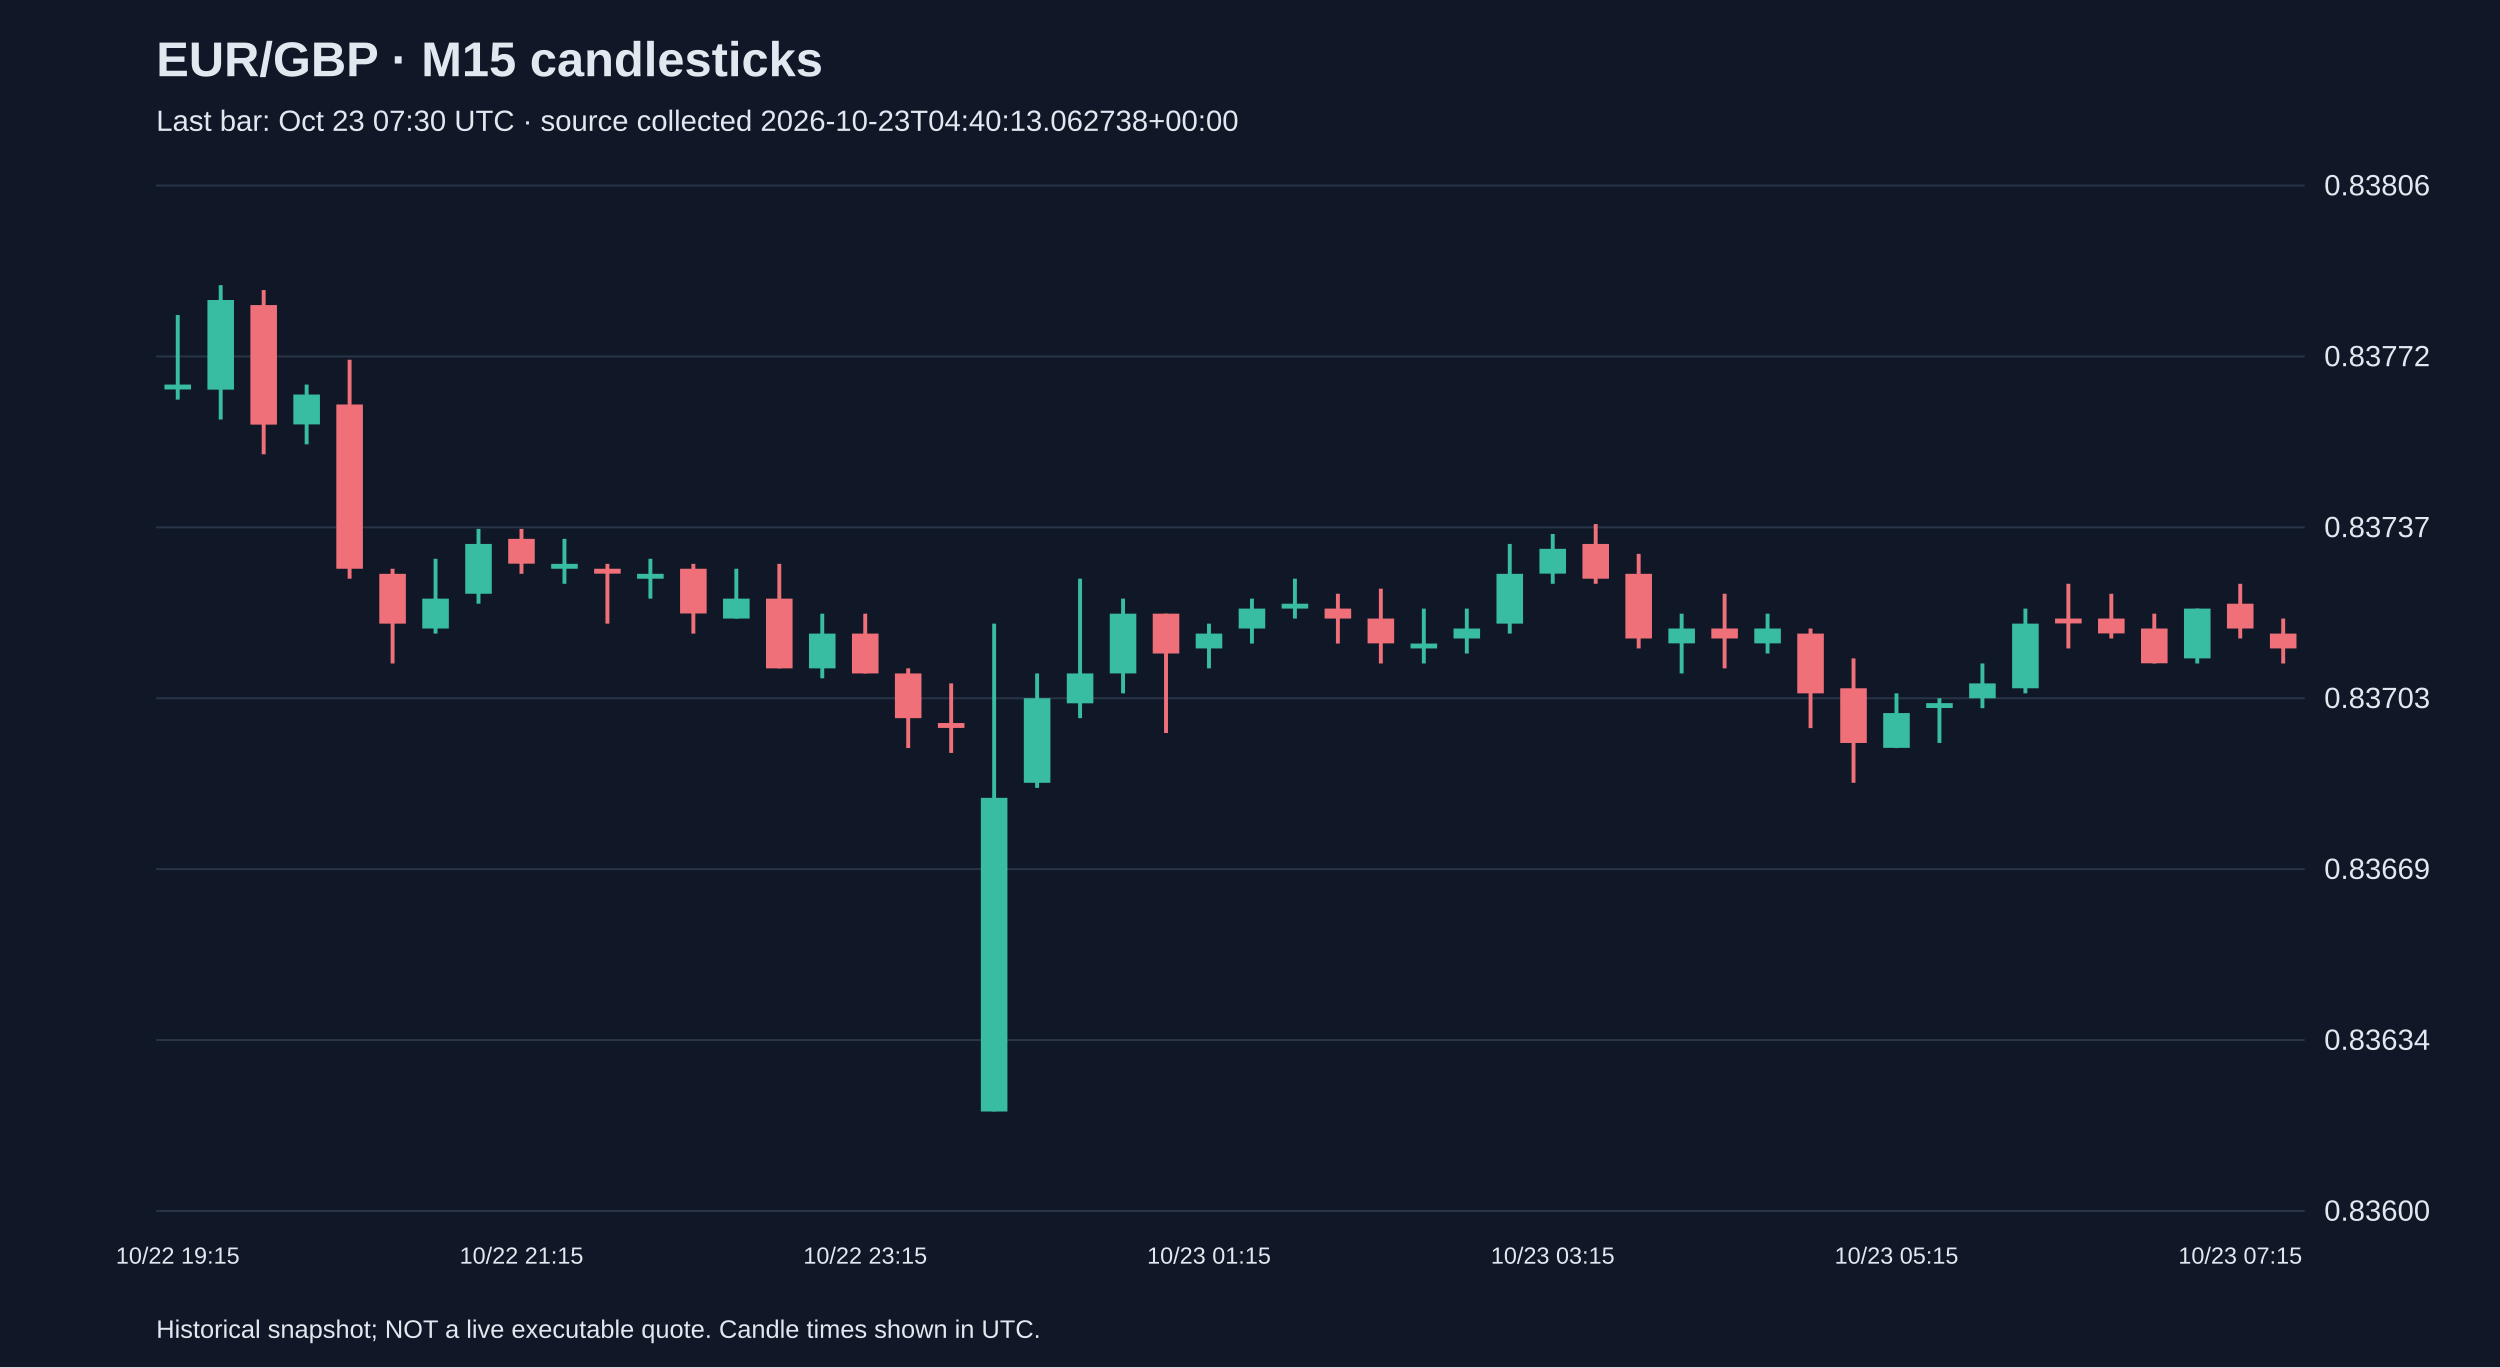
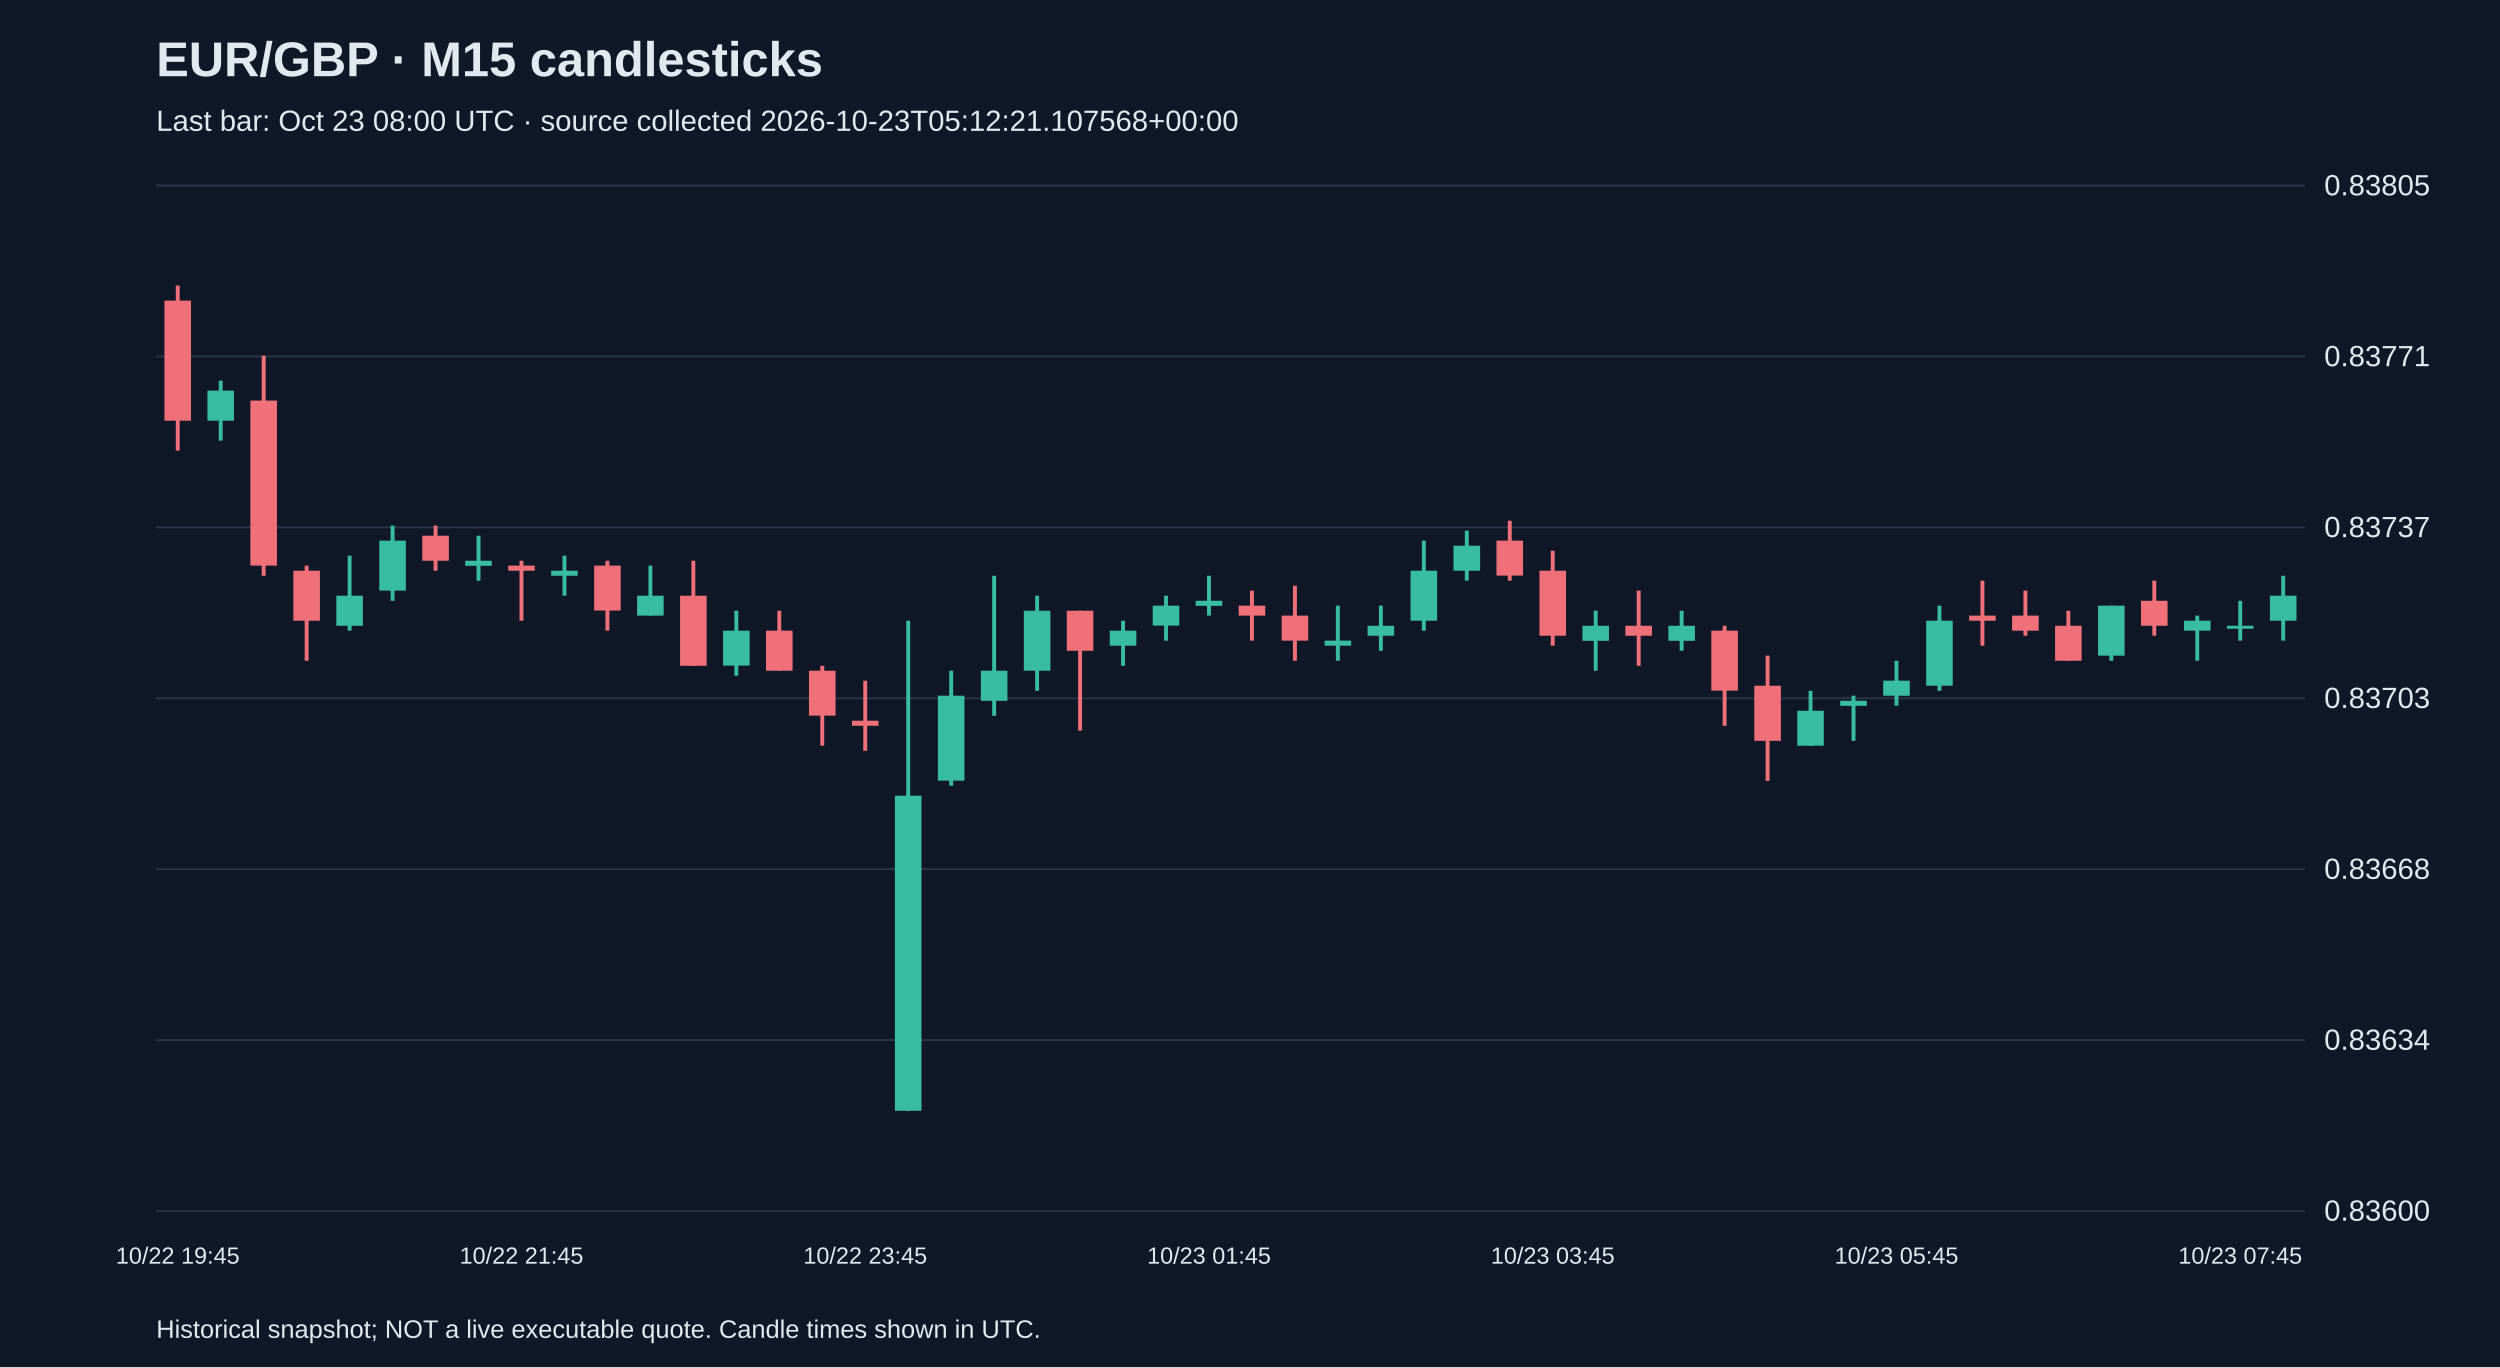
<svg xmlns="http://www.w3.org/2000/svg" viewBox="0 0 1280 700">
  <rect width="100%" height="100%" fill="#101827" />
  <style>text{font-family:Arial,sans-serif;fill:#e2e8f0}</style>
  <text x="80" y="39" font-size="25" font-weight="bold">EUR/GBP · M15 candlesticks</text>
-   <text x="80" y="67" font-size="15" fill="#a6b1c5">Last bar: Oct 23 07:30 UTC · source collected 2026-10-23T04:40:13.062738+00:00</text>
+   <text x="80" y="67" font-size="15" fill="#a6b1c5">Last bar: Oct 23 08:00 UTC · source collected 2026-10-23T05:12:21.107568+00:00</text>
  <line x1="80" y1="620.0" x2="1180" y2="620.0" stroke="#283548" />
  <text x="1190" y="625.0" font-size="15">0.83600</text>
  <line x1="80" y1="532.5" x2="1180" y2="532.5" stroke="#283548" />
  <text x="1190" y="537.5" font-size="15">0.83634</text>
  <line x1="80" y1="445.0" x2="1180" y2="445.0" stroke="#283548" />
-   <text x="1190" y="450.0" font-size="15">0.83669</text>
+   <text x="1190" y="450.0" font-size="15">0.83668</text>
  <line x1="80" y1="357.5" x2="1180" y2="357.5" stroke="#283548" />
  <text x="1190" y="362.5" font-size="15">0.83703</text>
  <line x1="80" y1="270.0" x2="1180" y2="270.0" stroke="#283548" />
  <text x="1190" y="275.0" font-size="15">0.83737</text>
  <line x1="80" y1="182.5" x2="1180" y2="182.5" stroke="#283548" />
-   <text x="1190" y="187.5" font-size="15">0.83772</text>
+   <text x="1190" y="187.5" font-size="15">0.83771</text>
  <line x1="80" y1="95.0" x2="1180" y2="95.0" stroke="#283548" />
-   <text x="1190" y="100.0" font-size="15">0.83806</text>
-   <line x1="91.0" y1="161.3" x2="91.0" y2="204.6" stroke="#38bca2" stroke-width="2" />
-   <rect x="84.2" y="196.9" width="13.6" height="2.5" fill="#38bca2" />
-   <text x="91.0" y="647" text-anchor="middle" font-size="12">10/22 19:15</text>
-   <line x1="113.0" y1="146.0" x2="113.0" y2="214.8" stroke="#38bca2" stroke-width="2" />
-   <rect x="106.2" y="153.6" width="13.6" height="45.9" fill="#38bca2" />
-   <line x1="135.0" y1="148.5" x2="135.0" y2="232.6" stroke="#f07079" stroke-width="2" />
-   <rect x="128.2" y="156.2" width="13.6" height="61.2" fill="#f07079" />
-   <line x1="157.0" y1="196.9" x2="157.0" y2="227.5" stroke="#38bca2" stroke-width="2" />
-   <rect x="150.2" y="202.0" width="13.6" height="15.3" fill="#38bca2" />
-   <line x1="179.0" y1="184.2" x2="179.0" y2="296.3" stroke="#f07079" stroke-width="2" />
-   <rect x="172.2" y="207.1" width="13.6" height="84.1" fill="#f07079" />
-   <line x1="201.0" y1="291.2" x2="201.0" y2="339.7" stroke="#f07079" stroke-width="2" />
-   <rect x="194.2" y="293.8" width="13.6" height="25.5" fill="#f07079" />
-   <line x1="223.0" y1="286.1" x2="223.0" y2="324.4" stroke="#38bca2" stroke-width="2" />
-   <rect x="216.2" y="306.5" width="13.6" height="15.3" fill="#38bca2" />
-   <line x1="245.0" y1="270.8" x2="245.0" y2="309.1" stroke="#38bca2" stroke-width="2" />
-   <rect x="238.2" y="278.5" width="13.6" height="25.5" fill="#38bca2" />
-   <line x1="267.0" y1="270.8" x2="267.0" y2="293.8" stroke="#f07079" stroke-width="2" />
-   <rect x="260.2" y="275.9" width="13.6" height="12.7" fill="#f07079" />
-   <text x="267.0" y="647" text-anchor="middle" font-size="12">10/22 21:15</text>
-   <line x1="289.0" y1="275.9" x2="289.0" y2="298.9" stroke="#38bca2" stroke-width="2" />
-   <rect x="282.2" y="288.7" width="13.6" height="2.5" fill="#38bca2" />
-   <line x1="311.0" y1="288.7" x2="311.0" y2="319.3" stroke="#f07079" stroke-width="2" />
-   <rect x="304.2" y="291.2" width="13.6" height="2.5" fill="#f07079" />
-   <line x1="333.0" y1="286.1" x2="333.0" y2="306.5" stroke="#38bca2" stroke-width="2" />
-   <rect x="326.2" y="293.8" width="13.6" height="2.5" fill="#38bca2" />
-   <line x1="355.0" y1="288.7" x2="355.0" y2="324.4" stroke="#f07079" stroke-width="2" />
-   <rect x="348.2" y="291.2" width="13.6" height="22.9" fill="#f07079" />
-   <line x1="377.0" y1="291.2" x2="377.0" y2="316.7" stroke="#38bca2" stroke-width="2" />
-   <rect x="370.2" y="306.5" width="13.6" height="10.2" fill="#38bca2" />
-   <line x1="399.0" y1="288.7" x2="399.0" y2="342.2" stroke="#f07079" stroke-width="2" />
-   <rect x="392.2" y="306.5" width="13.6" height="35.7" fill="#f07079" />
-   <line x1="421.0" y1="314.2" x2="421.0" y2="347.3" stroke="#38bca2" stroke-width="2" />
-   <rect x="414.2" y="324.4" width="13.6" height="17.8" fill="#38bca2" />
-   <line x1="443.0" y1="314.2" x2="443.0" y2="344.8" stroke="#f07079" stroke-width="2" />
-   <rect x="436.2" y="324.4" width="13.6" height="20.4" fill="#f07079" />
-   <text x="443.0" y="647" text-anchor="middle" font-size="12">10/22 23:15</text>
-   <line x1="465.0" y1="342.2" x2="465.0" y2="383.0" stroke="#f07079" stroke-width="2" />
-   <rect x="458.2" y="344.8" width="13.6" height="22.9" fill="#f07079" />
-   <line x1="487.0" y1="349.9" x2="487.0" y2="385.5" stroke="#f07079" stroke-width="2" />
-   <rect x="480.2" y="370.2" width="13.6" height="2.5" fill="#f07079" />
-   <line x1="509.0" y1="319.3" x2="509.0" y2="569.0" stroke="#38bca2" stroke-width="2" />
-   <rect x="502.2" y="408.5" width="13.6" height="160.6" fill="#38bca2" />
-   <line x1="531.0" y1="344.8" x2="531.0" y2="403.4" stroke="#38bca2" stroke-width="2" />
-   <rect x="524.2" y="357.5" width="13.6" height="43.3" fill="#38bca2" />
-   <line x1="553.0" y1="296.3" x2="553.0" y2="367.7" stroke="#38bca2" stroke-width="2" />
-   <rect x="546.2" y="344.8" width="13.6" height="15.3" fill="#38bca2" />
-   <line x1="575.0" y1="306.5" x2="575.0" y2="355.0" stroke="#38bca2" stroke-width="2" />
-   <rect x="568.2" y="314.2" width="13.6" height="30.6" fill="#38bca2" />
-   <line x1="597.0" y1="314.2" x2="597.0" y2="375.3" stroke="#f07079" stroke-width="2" />
-   <rect x="590.2" y="314.2" width="13.6" height="20.4" fill="#f07079" />
-   <line x1="619.0" y1="319.3" x2="619.0" y2="342.2" stroke="#38bca2" stroke-width="2" />
-   <rect x="612.2" y="324.4" width="13.6" height="7.6" fill="#38bca2" />
-   <text x="619.0" y="647" text-anchor="middle" font-size="12">10/23 01:15</text>
-   <line x1="641.0" y1="306.5" x2="641.0" y2="329.5" stroke="#38bca2" stroke-width="2" />
-   <rect x="634.2" y="311.6" width="13.6" height="10.2" fill="#38bca2" />
-   <line x1="663.0" y1="296.3" x2="663.0" y2="316.7" stroke="#38bca2" stroke-width="2" />
-   <rect x="656.2" y="309.1" width="13.6" height="2.5" fill="#38bca2" />
-   <line x1="685.0" y1="304.0" x2="685.0" y2="329.5" stroke="#f07079" stroke-width="2" />
-   <rect x="678.2" y="311.6" width="13.6" height="5.1" fill="#f07079" />
-   <line x1="707.0" y1="301.4" x2="707.0" y2="339.7" stroke="#f07079" stroke-width="2" />
-   <rect x="700.2" y="316.7" width="13.6" height="12.7" fill="#f07079" />
-   <line x1="729.0" y1="311.6" x2="729.0" y2="339.7" stroke="#38bca2" stroke-width="2" />
-   <rect x="722.2" y="329.5" width="13.6" height="2.5" fill="#38bca2" />
-   <line x1="751.0" y1="311.6" x2="751.0" y2="334.6" stroke="#38bca2" stroke-width="2" />
-   <rect x="744.2" y="321.8" width="13.6" height="5.1" fill="#38bca2" />
-   <line x1="773.0" y1="278.5" x2="773.0" y2="324.4" stroke="#38bca2" stroke-width="2" />
-   <rect x="766.2" y="293.8" width="13.6" height="25.5" fill="#38bca2" />
-   <line x1="795.0" y1="273.4" x2="795.0" y2="298.9" stroke="#38bca2" stroke-width="2" />
-   <rect x="788.2" y="281.0" width="13.6" height="12.7" fill="#38bca2" />
-   <text x="795.0" y="647" text-anchor="middle" font-size="12">10/23 03:15</text>
-   <line x1="817.0" y1="268.3" x2="817.0" y2="298.9" stroke="#f07079" stroke-width="2" />
-   <rect x="810.2" y="278.5" width="13.6" height="17.8" fill="#f07079" />
-   <line x1="839.0" y1="283.6" x2="839.0" y2="332.0" stroke="#f07079" stroke-width="2" />
-   <rect x="832.2" y="293.8" width="13.6" height="33.1" fill="#f07079" />
-   <line x1="861.0" y1="314.2" x2="861.0" y2="344.8" stroke="#38bca2" stroke-width="2" />
-   <rect x="854.2" y="321.8" width="13.6" height="7.6" fill="#38bca2" />
-   <line x1="883.0" y1="304.0" x2="883.0" y2="342.2" stroke="#f07079" stroke-width="2" />
-   <rect x="876.2" y="321.8" width="13.6" height="5.1" fill="#f07079" />
-   <line x1="905.0" y1="314.2" x2="905.0" y2="334.6" stroke="#38bca2" stroke-width="2" />
-   <rect x="898.2" y="321.8" width="13.6" height="7.6" fill="#38bca2" />
-   <line x1="927.0" y1="321.8" x2="927.0" y2="372.8" stroke="#f07079" stroke-width="2" />
-   <rect x="920.2" y="324.4" width="13.6" height="30.6" fill="#f07079" />
-   <line x1="949.0" y1="337.1" x2="949.0" y2="400.8" stroke="#f07079" stroke-width="2" />
-   <rect x="942.2" y="352.4" width="13.6" height="28.0" fill="#f07079" />
-   <line x1="971.0" y1="355.0" x2="971.0" y2="383.0" stroke="#38bca2" stroke-width="2" />
-   <rect x="964.2" y="365.1" width="13.6" height="17.8" fill="#38bca2" />
-   <text x="971.0" y="647" text-anchor="middle" font-size="12">10/23 05:15</text>
-   <line x1="993.0" y1="357.5" x2="993.0" y2="380.4" stroke="#38bca2" stroke-width="2" />
-   <rect x="986.2" y="360.0" width="13.6" height="2.5" fill="#38bca2" />
-   <line x1="1015.0" y1="339.7" x2="1015.0" y2="362.6" stroke="#38bca2" stroke-width="2" />
-   <rect x="1008.2" y="349.9" width="13.6" height="7.6" fill="#38bca2" />
-   <line x1="1037.0" y1="311.6" x2="1037.0" y2="355.0" stroke="#38bca2" stroke-width="2" />
-   <rect x="1030.2" y="319.3" width="13.6" height="33.1" fill="#38bca2" />
-   <line x1="1059.0" y1="298.9" x2="1059.0" y2="332.0" stroke="#f07079" stroke-width="2" />
-   <rect x="1052.2" y="316.7" width="13.6" height="2.5" fill="#f07079" />
-   <line x1="1081.0" y1="304.0" x2="1081.0" y2="326.9" stroke="#f07079" stroke-width="2" />
-   <rect x="1074.2" y="316.7" width="13.6" height="7.6" fill="#f07079" />
-   <line x1="1103.0" y1="314.2" x2="1103.0" y2="339.7" stroke="#f07079" stroke-width="2" />
-   <rect x="1096.2" y="321.8" width="13.6" height="17.8" fill="#f07079" />
-   <line x1="1125.0" y1="311.6" x2="1125.0" y2="339.7" stroke="#38bca2" stroke-width="2" />
-   <rect x="1118.2" y="311.6" width="13.6" height="25.5" fill="#38bca2" />
-   <line x1="1147.0" y1="298.9" x2="1147.0" y2="326.9" stroke="#f07079" stroke-width="2" />
-   <rect x="1140.2" y="309.1" width="13.6" height="12.7" fill="#f07079" />
-   <text x="1147.0" y="647" text-anchor="middle" font-size="12">10/23 07:15</text>
-   <line x1="1169.0" y1="316.7" x2="1169.0" y2="339.7" stroke="#f07079" stroke-width="2" />
-   <rect x="1162.2" y="324.4" width="13.6" height="7.6" fill="#f07079" />
+   <text x="1190" y="100.0" font-size="15">0.83805</text>
+   <line x1="91.0" y1="146.2" x2="91.0" y2="230.7" stroke="#f07079" stroke-width="2" />
+   <rect x="84.2" y="153.9" width="13.6" height="61.5" fill="#f07079" />
+   <text x="91.0" y="647" text-anchor="middle" font-size="12">10/22 19:45</text>
+   <line x1="113.0" y1="194.9" x2="113.0" y2="225.6" stroke="#38bca2" stroke-width="2" />
+   <rect x="106.2" y="200.0" width="13.6" height="15.4" fill="#38bca2" />
+   <line x1="135.0" y1="182.1" x2="135.0" y2="294.8" stroke="#f07079" stroke-width="2" />
+   <rect x="128.2" y="205.1" width="13.6" height="84.5" fill="#f07079" />
+   <line x1="157.0" y1="289.6" x2="157.0" y2="338.3" stroke="#f07079" stroke-width="2" />
+   <rect x="150.2" y="292.2" width="13.6" height="25.6" fill="#f07079" />
+   <line x1="179.0" y1="284.5" x2="179.0" y2="322.9" stroke="#38bca2" stroke-width="2" />
+   <rect x="172.2" y="305.0" width="13.6" height="15.4" fill="#38bca2" />
+   <line x1="201.0" y1="269.1" x2="201.0" y2="307.6" stroke="#38bca2" stroke-width="2" />
+   <rect x="194.2" y="276.8" width="13.6" height="25.6" fill="#38bca2" />
+   <line x1="223.0" y1="269.1" x2="223.0" y2="292.2" stroke="#f07079" stroke-width="2" />
+   <rect x="216.2" y="274.3" width="13.6" height="12.8" fill="#f07079" />
+   <line x1="245.0" y1="274.3" x2="245.0" y2="297.3" stroke="#38bca2" stroke-width="2" />
+   <rect x="238.2" y="287.1" width="13.6" height="2.6" fill="#38bca2" />
+   <line x1="267.0" y1="287.1" x2="267.0" y2="317.8" stroke="#f07079" stroke-width="2" />
+   <rect x="260.2" y="289.6" width="13.6" height="2.6" fill="#f07079" />
+   <text x="267.0" y="647" text-anchor="middle" font-size="12">10/22 21:45</text>
+   <line x1="289.0" y1="284.5" x2="289.0" y2="305.0" stroke="#38bca2" stroke-width="2" />
+   <rect x="282.2" y="292.2" width="13.6" height="2.6" fill="#38bca2" />
+   <line x1="311.0" y1="287.1" x2="311.0" y2="322.9" stroke="#f07079" stroke-width="2" />
+   <rect x="304.2" y="289.6" width="13.6" height="23.0" fill="#f07079" />
+   <line x1="333.0" y1="289.6" x2="333.0" y2="315.2" stroke="#38bca2" stroke-width="2" />
+   <rect x="326.2" y="305.0" width="13.6" height="10.2" fill="#38bca2" />
+   <line x1="355.0" y1="287.1" x2="355.0" y2="340.9" stroke="#f07079" stroke-width="2" />
+   <rect x="348.2" y="305.0" width="13.6" height="35.9" fill="#f07079" />
+   <line x1="377.0" y1="312.7" x2="377.0" y2="346.0" stroke="#38bca2" stroke-width="2" />
+   <rect x="370.2" y="322.9" width="13.6" height="17.9" fill="#38bca2" />
+   <line x1="399.0" y1="312.7" x2="399.0" y2="343.4" stroke="#f07079" stroke-width="2" />
+   <rect x="392.2" y="322.9" width="13.6" height="20.5" fill="#f07079" />
+   <line x1="421.0" y1="340.9" x2="421.0" y2="381.8" stroke="#f07079" stroke-width="2" />
+   <rect x="414.2" y="343.4" width="13.6" height="23.0" fill="#f07079" />
+   <line x1="443.0" y1="348.5" x2="443.0" y2="384.4" stroke="#f07079" stroke-width="2" />
+   <rect x="436.2" y="369.0" width="13.6" height="2.6" fill="#f07079" />
+   <text x="443.0" y="647" text-anchor="middle" font-size="12">10/22 23:45</text>
+   <line x1="465.0" y1="317.8" x2="465.0" y2="568.8" stroke="#38bca2" stroke-width="2" />
+   <rect x="458.2" y="407.4" width="13.6" height="161.3" fill="#38bca2" />
+   <line x1="487.0" y1="343.4" x2="487.0" y2="402.3" stroke="#38bca2" stroke-width="2" />
+   <rect x="480.2" y="356.2" width="13.6" height="43.5" fill="#38bca2" />
+   <line x1="509.0" y1="294.8" x2="509.0" y2="366.5" stroke="#38bca2" stroke-width="2" />
+   <rect x="502.2" y="343.4" width="13.6" height="15.4" fill="#38bca2" />
+   <line x1="531.0" y1="305.0" x2="531.0" y2="353.7" stroke="#38bca2" stroke-width="2" />
+   <rect x="524.2" y="312.7" width="13.6" height="30.7" fill="#38bca2" />
+   <line x1="553.0" y1="312.7" x2="553.0" y2="374.1" stroke="#f07079" stroke-width="2" />
+   <rect x="546.2" y="312.7" width="13.6" height="20.5" fill="#f07079" />
+   <line x1="575.0" y1="317.8" x2="575.0" y2="340.9" stroke="#38bca2" stroke-width="2" />
+   <rect x="568.2" y="322.9" width="13.6" height="7.7" fill="#38bca2" />
+   <line x1="597.0" y1="305.0" x2="597.0" y2="328.0" stroke="#38bca2" stroke-width="2" />
+   <rect x="590.2" y="310.1" width="13.6" height="10.2" fill="#38bca2" />
+   <line x1="619.0" y1="294.8" x2="619.0" y2="315.2" stroke="#38bca2" stroke-width="2" />
+   <rect x="612.2" y="307.6" width="13.6" height="2.6" fill="#38bca2" />
+   <text x="619.0" y="647" text-anchor="middle" font-size="12">10/23 01:45</text>
+   <line x1="641.0" y1="302.4" x2="641.0" y2="328.0" stroke="#f07079" stroke-width="2" />
+   <rect x="634.2" y="310.1" width="13.6" height="5.1" fill="#f07079" />
+   <line x1="663.0" y1="299.9" x2="663.0" y2="338.3" stroke="#f07079" stroke-width="2" />
+   <rect x="656.2" y="315.2" width="13.6" height="12.8" fill="#f07079" />
+   <line x1="685.0" y1="310.1" x2="685.0" y2="338.3" stroke="#38bca2" stroke-width="2" />
+   <rect x="678.2" y="328.0" width="13.6" height="2.6" fill="#38bca2" />
+   <line x1="707.0" y1="310.1" x2="707.0" y2="333.2" stroke="#38bca2" stroke-width="2" />
+   <rect x="700.2" y="320.4" width="13.6" height="5.1" fill="#38bca2" />
+   <line x1="729.0" y1="276.8" x2="729.0" y2="322.9" stroke="#38bca2" stroke-width="2" />
+   <rect x="722.2" y="292.2" width="13.6" height="25.6" fill="#38bca2" />
+   <line x1="751.0" y1="271.7" x2="751.0" y2="297.3" stroke="#38bca2" stroke-width="2" />
+   <rect x="744.2" y="279.4" width="13.6" height="12.8" fill="#38bca2" />
+   <line x1="773.0" y1="266.6" x2="773.0" y2="297.3" stroke="#f07079" stroke-width="2" />
+   <rect x="766.2" y="276.8" width="13.6" height="17.9" fill="#f07079" />
+   <line x1="795.0" y1="282.0" x2="795.0" y2="330.6" stroke="#f07079" stroke-width="2" />
+   <rect x="788.2" y="292.2" width="13.6" height="33.3" fill="#f07079" />
+   <text x="795.0" y="647" text-anchor="middle" font-size="12">10/23 03:45</text>
+   <line x1="817.0" y1="312.7" x2="817.0" y2="343.4" stroke="#38bca2" stroke-width="2" />
+   <rect x="810.2" y="320.4" width="13.6" height="7.7" fill="#38bca2" />
+   <line x1="839.0" y1="302.4" x2="839.0" y2="340.9" stroke="#f07079" stroke-width="2" />
+   <rect x="832.2" y="320.4" width="13.6" height="5.1" fill="#f07079" />
+   <line x1="861.0" y1="312.7" x2="861.0" y2="333.2" stroke="#38bca2" stroke-width="2" />
+   <rect x="854.2" y="320.4" width="13.6" height="7.7" fill="#38bca2" />
+   <line x1="883.0" y1="320.4" x2="883.0" y2="371.6" stroke="#f07079" stroke-width="2" />
+   <rect x="876.2" y="322.9" width="13.6" height="30.7" fill="#f07079" />
+   <line x1="905.0" y1="335.7" x2="905.0" y2="399.8" stroke="#f07079" stroke-width="2" />
+   <rect x="898.2" y="351.1" width="13.6" height="28.2" fill="#f07079" />
+   <line x1="927.0" y1="353.7" x2="927.0" y2="381.8" stroke="#38bca2" stroke-width="2" />
+   <rect x="920.2" y="363.9" width="13.6" height="17.9" fill="#38bca2" />
+   <line x1="949.0" y1="356.2" x2="949.0" y2="379.3" stroke="#38bca2" stroke-width="2" />
+   <rect x="942.2" y="358.8" width="13.6" height="2.6" fill="#38bca2" />
+   <line x1="971.0" y1="338.3" x2="971.0" y2="361.3" stroke="#38bca2" stroke-width="2" />
+   <rect x="964.2" y="348.5" width="13.6" height="7.7" fill="#38bca2" />
+   <text x="971.0" y="647" text-anchor="middle" font-size="12">10/23 05:45</text>
+   <line x1="993.0" y1="310.1" x2="993.0" y2="353.7" stroke="#38bca2" stroke-width="2" />
+   <rect x="986.2" y="317.8" width="13.6" height="33.3" fill="#38bca2" />
+   <line x1="1015.0" y1="297.3" x2="1015.0" y2="330.6" stroke="#f07079" stroke-width="2" />
+   <rect x="1008.2" y="315.2" width="13.6" height="2.6" fill="#f07079" />
+   <line x1="1037.0" y1="302.4" x2="1037.0" y2="325.5" stroke="#f07079" stroke-width="2" />
+   <rect x="1030.2" y="315.2" width="13.6" height="7.7" fill="#f07079" />
+   <line x1="1059.0" y1="312.7" x2="1059.0" y2="338.3" stroke="#f07079" stroke-width="2" />
+   <rect x="1052.2" y="320.4" width="13.6" height="17.9" fill="#f07079" />
+   <line x1="1081.0" y1="310.1" x2="1081.0" y2="338.3" stroke="#38bca2" stroke-width="2" />
+   <rect x="1074.2" y="310.1" width="13.6" height="25.6" fill="#38bca2" />
+   <line x1="1103.0" y1="297.3" x2="1103.0" y2="325.5" stroke="#f07079" stroke-width="2" />
+   <rect x="1096.2" y="307.6" width="13.6" height="12.8" fill="#f07079" />
+   <line x1="1125.0" y1="315.2" x2="1125.0" y2="338.3" stroke="#38bca2" stroke-width="2" />
+   <rect x="1118.2" y="317.8" width="13.6" height="5.1" fill="#38bca2" />
+   <line x1="1147.0" y1="307.6" x2="1147.0" y2="328.0" stroke="#38bca2" stroke-width="2" />
+   <rect x="1140.2" y="320.4" width="13.6" height="1.5" fill="#38bca2" />
+   <text x="1147.0" y="647" text-anchor="middle" font-size="12">10/23 07:45</text>
+   <line x1="1169.0" y1="294.8" x2="1169.0" y2="328.0" stroke="#38bca2" stroke-width="2" />
+   <rect x="1162.2" y="305.0" width="13.6" height="12.8" fill="#38bca2" />
  <text x="80" y="685" font-size="13">Historical snapshot; NOT a live executable quote. Candle times shown in UTC.</text>
</svg>
